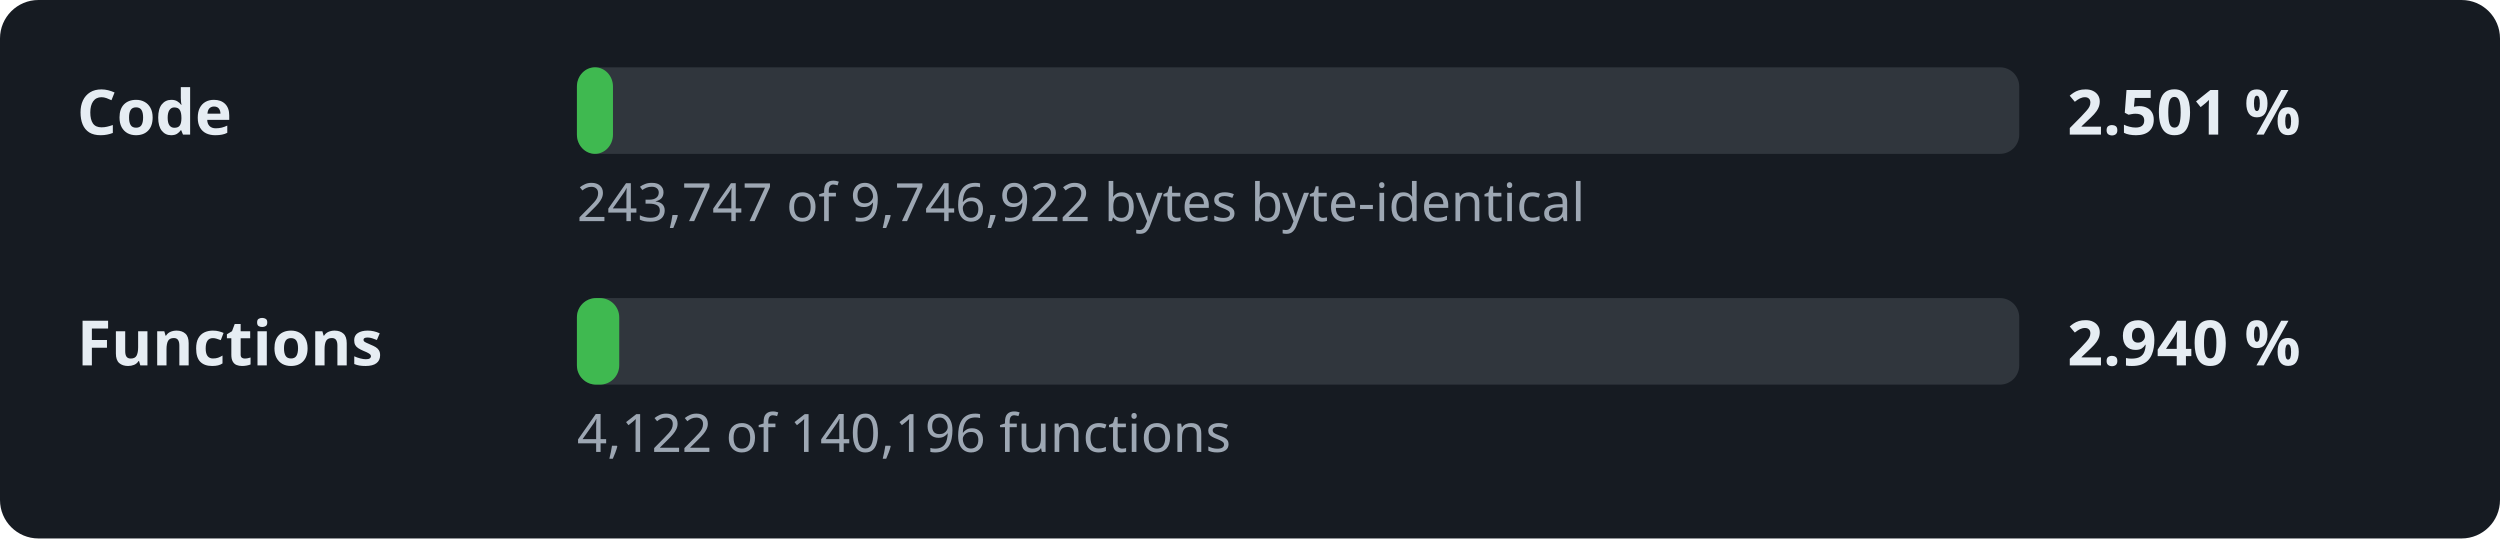
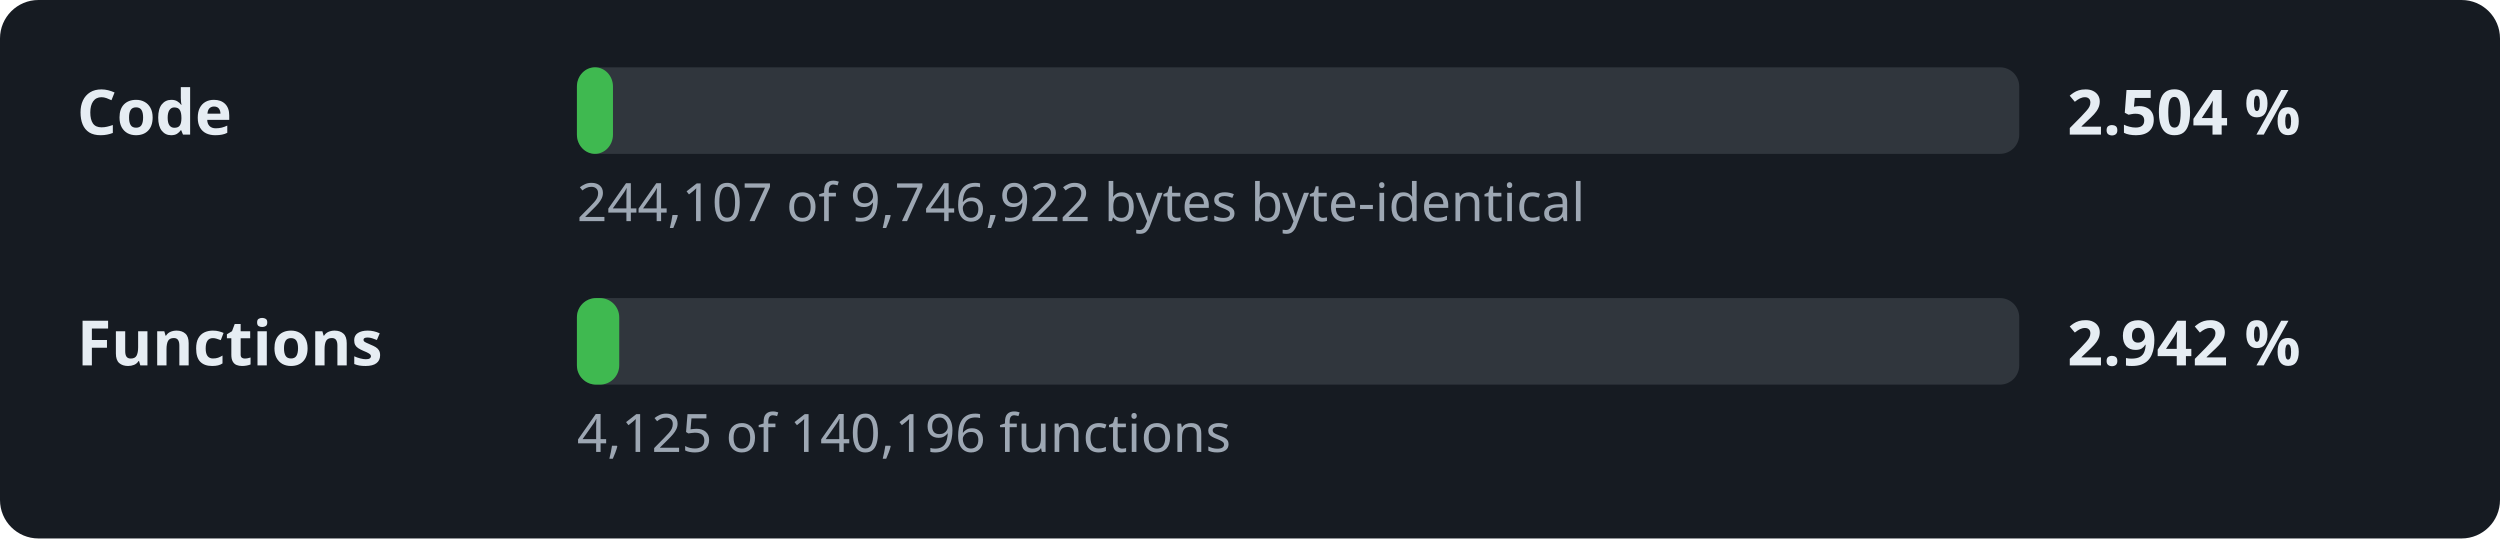
- <svg xmlns="http://www.w3.org/2000/svg" width="520" height="112" viewBox="0 0 520 112" role="img" aria-label="Decompilation progress: 2.501 % of the code">
+ <svg xmlns="http://www.w3.org/2000/svg" width="520" height="112" viewBox="0 0 520 112" role="img" aria-label="Decompilation progress: 2.504 % of the code">
  <style>.l,.v{font:600 13px sans-serif;fill:#e6edf3}.d{font:11px sans-serif;fill:#9da7b3}.t{fill:#30363d}.f{fill:#3fb950}</style>
  <rect width="520" height="112" rx="8" fill="#161b22" />
  <text x="16" y="28" class="l">Code</text>
  <rect x="120" y="14" width="300" height="18" rx="4" class="t" />
  <rect x="120" y="14" width="7.5" height="18" rx="4" class="f" />
-   <text x="430" y="28" class="v">2.501 %</text>
-   <text x="120" y="46" class="d">243,747 of 9,746,922 bytes byte-identical</text>
+   <text x="430" y="28" class="v">2.504 %</text>
+   <text x="120" y="46" class="d">244,107 of 9,746,922 bytes byte-identical</text>
  <text x="16" y="76" class="l">Functions</text>
  <rect x="120" y="62" width="300" height="18" rx="4" class="t" />
  <rect x="120" y="62" width="8.8" height="18" rx="4" class="f" />
-   <text x="430" y="76" class="v">2.940 %</text>
-   <text x="120" y="94" class="d">4,122 of 140,196 functions</text>
+   <text x="430" y="76" class="v">2.942 %</text>
+   <text x="120" y="94" class="d">4,125 of 140,196 functions</text>
</svg>
